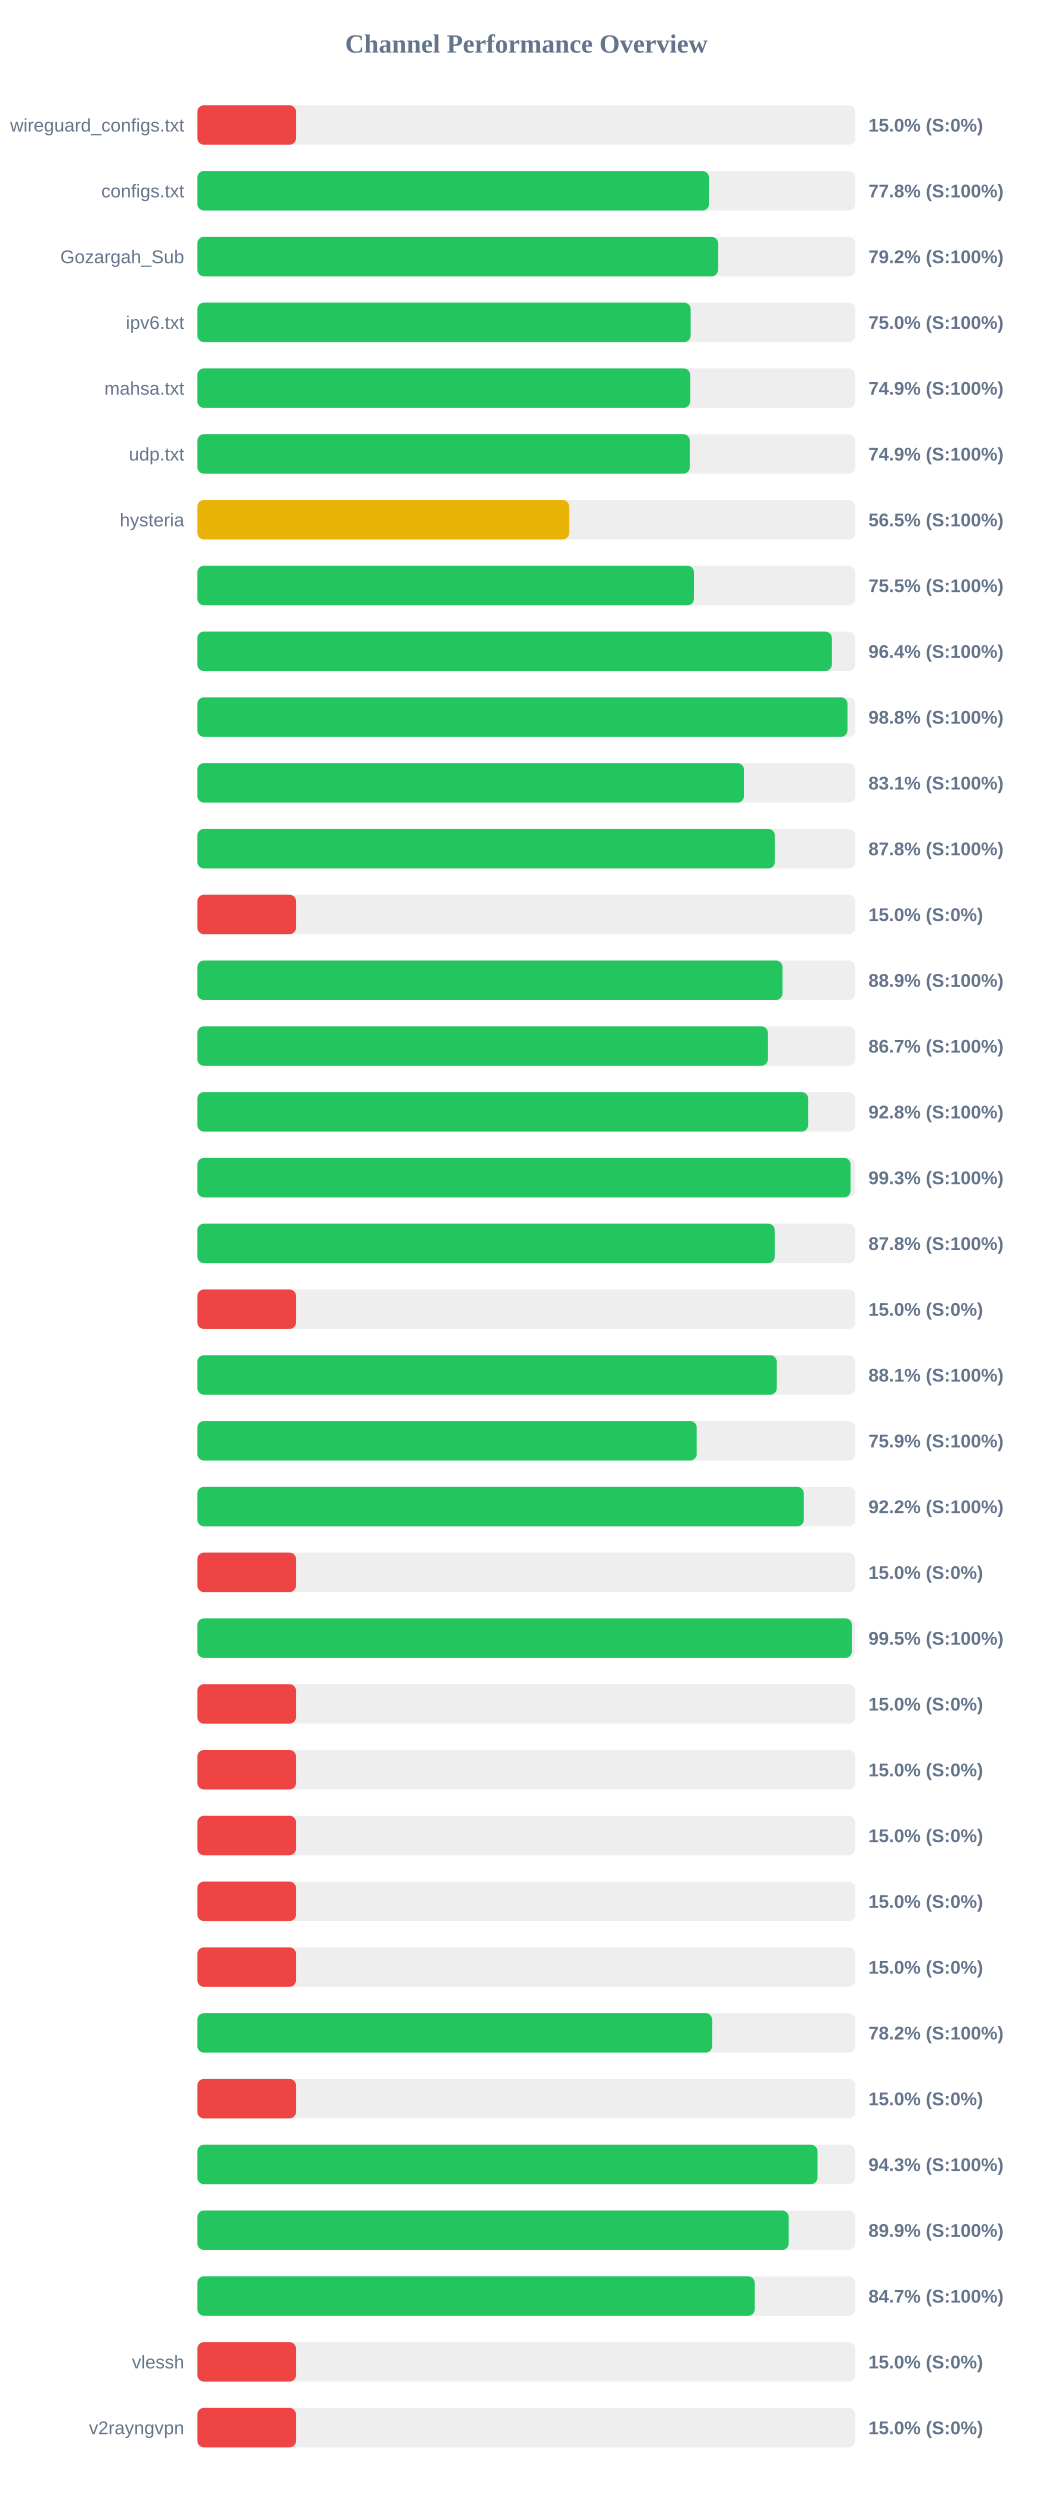
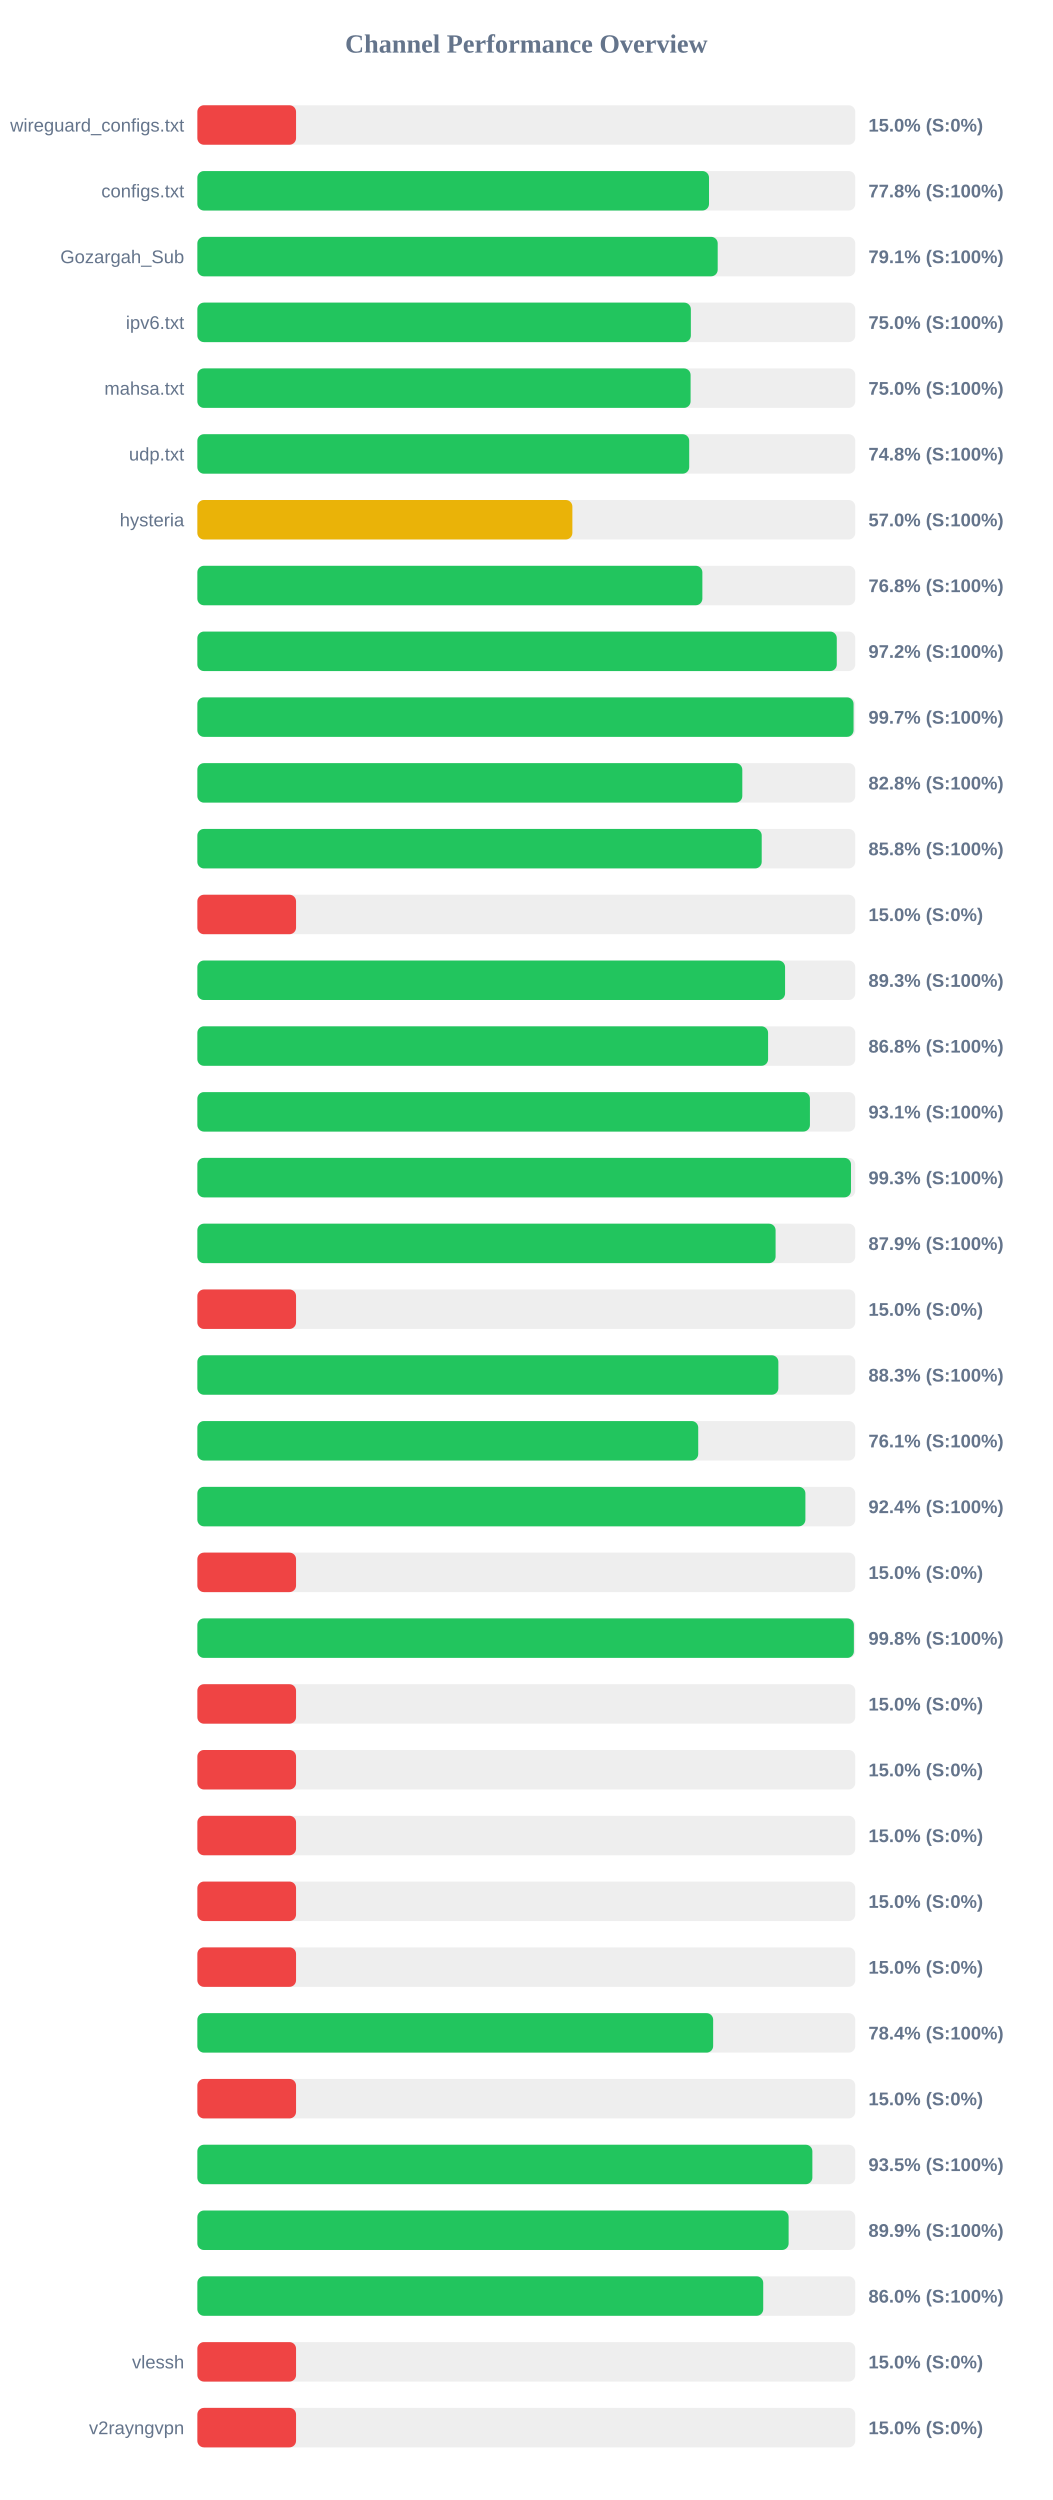
<svg xmlns="http://www.w3.org/2000/svg" width="800" height="1900" version="1.1">
  <style>
        .row { font: 14px Arial; fill: #64748b; }
        .score { font: bold 14px Arial; fill: #64748b; }
    </style>
  <text x="400" y="40" text-anchor="middle" font-size="20px" font-weight="bold" fill="#64748b">Channel Performance Overview</text>
  <rect x="150" y="80" width="500" height="30" fill="#eee" rx="5" />
  <rect x="150" y="80" width="75.0" height="30" fill="#ef4444" rx="5" />
  <text x="140" y="100" text-anchor="end" class="row">wireguard_configs.txt</text>
  <text x="660" y="100" text-anchor="start" class="score">15.0% (S:0%)</text>
  <rect x="150" y="130" width="500" height="30" fill="#eee" rx="5" />
  <rect x="150" y="130" width="388.85" height="30" fill="#22c55e" rx="5" />
  <text x="140" y="150" text-anchor="end" class="row">configs.txt</text>
  <text x="660" y="150" text-anchor="start" class="score">77.8% (S:100%)</text>
  <rect x="150" y="180" width="500" height="30" fill="#eee" rx="5" />
-   <rect x="150" y="180" width="395.75" height="30" fill="#22c55e" rx="5" />
+   <rect x="150" y="180" width="395.45" height="30" fill="#22c55e" rx="5" />
  <text x="140" y="200" text-anchor="end" class="row">Gozargah_Sub</text>
-   <text x="660" y="200" text-anchor="start" class="score">79.2% (S:100%)</text>
+   <text x="660" y="200" text-anchor="start" class="score">79.1% (S:100%)</text>
  <rect x="150" y="230" width="500" height="30" fill="#eee" rx="5" />
-   <rect x="150" y="230" width="374.9" height="30" fill="#22c55e" rx="5" />
+   <rect x="150" y="230" width="375.05" height="30" fill="#22c55e" rx="5" />
  <text x="140" y="250" text-anchor="end" class="row">ipv6.txt</text>
  <text x="660" y="250" text-anchor="start" class="score">75.0% (S:100%)</text>
  <rect x="150" y="280" width="500" height="30" fill="#eee" rx="5" />
-   <rect x="150" y="280" width="374.55" height="30" fill="#22c55e" rx="5" />
+   <rect x="150" y="280" width="374.85" height="30" fill="#22c55e" rx="5" />
  <text x="140" y="300" text-anchor="end" class="row">mahsa.txt</text>
-   <text x="660" y="300" text-anchor="start" class="score">74.9% (S:100%)</text>
+   <text x="660" y="300" text-anchor="start" class="score">75.0% (S:100%)</text>
  <rect x="150" y="330" width="500" height="30" fill="#eee" rx="5" />
-   <rect x="150" y="330" width="374.3" height="30" fill="#22c55e" rx="5" />
+   <rect x="150" y="330" width="373.8" height="30" fill="#22c55e" rx="5" />
  <text x="140" y="350" text-anchor="end" class="row">udp.txt</text>
-   <text x="660" y="350" text-anchor="start" class="score">74.9% (S:100%)</text>
+   <text x="660" y="350" text-anchor="start" class="score">74.8% (S:100%)</text>
  <rect x="150" y="380" width="500" height="30" fill="#eee" rx="5" />
-   <rect x="150" y="380" width="282.6" height="30" fill="#eab308" rx="5" />
+   <rect x="150" y="380" width="285.0" height="30" fill="#eab308" rx="5" />
  <text x="140" y="400" text-anchor="end" class="row">hysteria</text>
-   <text x="660" y="400" text-anchor="start" class="score">56.5% (S:100%)</text>
+   <text x="660" y="400" text-anchor="start" class="score">57.0% (S:100%)</text>
  <rect x="150" y="430" width="500" height="30" fill="#eee" rx="5" />
-   <rect x="150" y="430" width="377.45" height="30" fill="#22c55e" rx="5" />
+   <rect x="150" y="430" width="383.8" height="30" fill="#22c55e" rx="5" />
  <text x="140" y="450" text-anchor="end" class="row" />
-   <text x="660" y="450" text-anchor="start" class="score">75.5% (S:100%)</text>
+   <text x="660" y="450" text-anchor="start" class="score">76.8% (S:100%)</text>
  <rect x="150" y="480" width="500" height="30" fill="#eee" rx="5" />
-   <rect x="150" y="480" width="482.2" height="30" fill="#22c55e" rx="5" />
+   <rect x="150" y="480" width="485.95" height="30" fill="#22c55e" rx="5" />
  <text x="140" y="500" text-anchor="end" class="row" />
-   <text x="660" y="500" text-anchor="start" class="score">96.4% (S:100%)</text>
+   <text x="660" y="500" text-anchor="start" class="score">97.2% (S:100%)</text>
  <rect x="150" y="530" width="500" height="30" fill="#eee" rx="5" />
-   <rect x="150" y="530" width="494.1" height="30" fill="#22c55e" rx="5" />
+   <rect x="150" y="530" width="498.7" height="30" fill="#22c55e" rx="5" />
  <text x="140" y="550" text-anchor="end" class="row" />
-   <text x="660" y="550" text-anchor="start" class="score">98.8% (S:100%)</text>
+   <text x="660" y="550" text-anchor="start" class="score">99.7% (S:100%)</text>
  <rect x="150" y="580" width="500" height="30" fill="#eee" rx="5" />
-   <rect x="150" y="580" width="415.45" height="30" fill="#22c55e" rx="5" />
+   <rect x="150" y="580" width="414.15" height="30" fill="#22c55e" rx="5" />
  <text x="140" y="600" text-anchor="end" class="row" />
-   <text x="660" y="600" text-anchor="start" class="score">83.1% (S:100%)</text>
+   <text x="660" y="600" text-anchor="start" class="score">82.8% (S:100%)</text>
  <rect x="150" y="630" width="500" height="30" fill="#eee" rx="5" />
-   <rect x="150" y="630" width="438.9" height="30" fill="#22c55e" rx="5" />
+   <rect x="150" y="630" width="428.9" height="30" fill="#22c55e" rx="5" />
  <text x="140" y="650" text-anchor="end" class="row" />
-   <text x="660" y="650" text-anchor="start" class="score">87.8% (S:100%)</text>
+   <text x="660" y="650" text-anchor="start" class="score">85.8% (S:100%)</text>
  <rect x="150" y="680" width="500" height="30" fill="#eee" rx="5" />
  <rect x="150" y="680" width="75.0" height="30" fill="#ef4444" rx="5" />
  <text x="140" y="700" text-anchor="end" class="row" />
  <text x="660" y="700" text-anchor="start" class="score">15.0% (S:0%)</text>
  <rect x="150" y="730" width="500" height="30" fill="#eee" rx="5" />
-   <rect x="150" y="730" width="444.7" height="30" fill="#22c55e" rx="5" />
+   <rect x="150" y="730" width="446.65" height="30" fill="#22c55e" rx="5" />
  <text x="140" y="750" text-anchor="end" class="row" />
-   <text x="660" y="750" text-anchor="start" class="score">88.9% (S:100%)</text>
+   <text x="660" y="750" text-anchor="start" class="score">89.3% (S:100%)</text>
  <rect x="150" y="780" width="500" height="30" fill="#eee" rx="5" />
-   <rect x="150" y="780" width="433.6" height="30" fill="#22c55e" rx="5" />
+   <rect x="150" y="780" width="433.75" height="30" fill="#22c55e" rx="5" />
  <text x="140" y="800" text-anchor="end" class="row" />
-   <text x="660" y="800" text-anchor="start" class="score">86.7% (S:100%)</text>
+   <text x="660" y="800" text-anchor="start" class="score">86.8% (S:100%)</text>
  <rect x="150" y="830" width="500" height="30" fill="#eee" rx="5" />
-   <rect x="150" y="830" width="464.2" height="30" fill="#22c55e" rx="5" />
+   <rect x="150" y="830" width="465.55" height="30" fill="#22c55e" rx="5" />
  <text x="140" y="850" text-anchor="end" class="row" />
-   <text x="660" y="850" text-anchor="start" class="score">92.8% (S:100%)</text>
+   <text x="660" y="850" text-anchor="start" class="score">93.1% (S:100%)</text>
  <rect x="150" y="880" width="500" height="30" fill="#eee" rx="5" />
-   <rect x="150" y="880" width="496.45" height="30" fill="#22c55e" rx="5" />
+   <rect x="150" y="880" width="496.75" height="30" fill="#22c55e" rx="5" />
  <text x="140" y="900" text-anchor="end" class="row" />
  <text x="660" y="900" text-anchor="start" class="score">99.3% (S:100%)</text>
  <rect x="150" y="930" width="500" height="30" fill="#eee" rx="5" />
-   <rect x="150" y="930" width="438.85" height="30" fill="#22c55e" rx="5" />
+   <rect x="150" y="930" width="439.45" height="30" fill="#22c55e" rx="5" />
  <text x="140" y="950" text-anchor="end" class="row" />
-   <text x="660" y="950" text-anchor="start" class="score">87.8% (S:100%)</text>
+   <text x="660" y="950" text-anchor="start" class="score">87.9% (S:100%)</text>
  <rect x="150" y="980" width="500" height="30" fill="#eee" rx="5" />
  <rect x="150" y="980" width="75.0" height="30" fill="#ef4444" rx="5" />
  <text x="140" y="1000" text-anchor="end" class="row" />
  <text x="660" y="1000" text-anchor="start" class="score">15.0% (S:0%)</text>
  <rect x="150" y="1030" width="500" height="30" fill="#eee" rx="5" />
-   <rect x="150" y="1030" width="440.35" height="30" fill="#22c55e" rx="5" />
+   <rect x="150" y="1030" width="441.55" height="30" fill="#22c55e" rx="5" />
  <text x="140" y="1050" text-anchor="end" class="row" />
-   <text x="660" y="1050" text-anchor="start" class="score">88.1% (S:100%)</text>
+   <text x="660" y="1050" text-anchor="start" class="score">88.3% (S:100%)</text>
  <rect x="150" y="1080" width="500" height="30" fill="#eee" rx="5" />
-   <rect x="150" y="1080" width="379.5" height="30" fill="#22c55e" rx="5" />
+   <rect x="150" y="1080" width="380.65" height="30" fill="#22c55e" rx="5" />
  <text x="140" y="1100" text-anchor="end" class="row" />
-   <text x="660" y="1100" text-anchor="start" class="score">75.9% (S:100%)</text>
+   <text x="660" y="1100" text-anchor="start" class="score">76.1% (S:100%)</text>
  <rect x="150" y="1130" width="500" height="30" fill="#eee" rx="5" />
-   <rect x="150" y="1130" width="460.9" height="30" fill="#22c55e" rx="5" />
+   <rect x="150" y="1130" width="462.1" height="30" fill="#22c55e" rx="5" />
  <text x="140" y="1150" text-anchor="end" class="row" />
-   <text x="660" y="1150" text-anchor="start" class="score">92.2% (S:100%)</text>
+   <text x="660" y="1150" text-anchor="start" class="score">92.4% (S:100%)</text>
  <rect x="150" y="1180" width="500" height="30" fill="#eee" rx="5" />
  <rect x="150" y="1180" width="75.0" height="30" fill="#ef4444" rx="5" />
  <text x="140" y="1200" text-anchor="end" class="row" />
  <text x="660" y="1200" text-anchor="start" class="score">15.0% (S:0%)</text>
  <rect x="150" y="1230" width="500" height="30" fill="#eee" rx="5" />
-   <rect x="150" y="1230" width="497.45" height="30" fill="#22c55e" rx="5" />
+   <rect x="150" y="1230" width="498.95" height="30" fill="#22c55e" rx="5" />
  <text x="140" y="1250" text-anchor="end" class="row" />
-   <text x="660" y="1250" text-anchor="start" class="score">99.5% (S:100%)</text>
+   <text x="660" y="1250" text-anchor="start" class="score">99.8% (S:100%)</text>
  <rect x="150" y="1280" width="500" height="30" fill="#eee" rx="5" />
  <rect x="150" y="1280" width="75.0" height="30" fill="#ef4444" rx="5" />
  <text x="140" y="1300" text-anchor="end" class="row" />
  <text x="660" y="1300" text-anchor="start" class="score">15.0% (S:0%)</text>
  <rect x="150" y="1330" width="500" height="30" fill="#eee" rx="5" />
  <rect x="150" y="1330" width="75.0" height="30" fill="#ef4444" rx="5" />
  <text x="140" y="1350" text-anchor="end" class="row" />
  <text x="660" y="1350" text-anchor="start" class="score">15.0% (S:0%)</text>
  <rect x="150" y="1380" width="500" height="30" fill="#eee" rx="5" />
  <rect x="150" y="1380" width="75.0" height="30" fill="#ef4444" rx="5" />
  <text x="140" y="1400" text-anchor="end" class="row" />
  <text x="660" y="1400" text-anchor="start" class="score">15.0% (S:0%)</text>
  <rect x="150" y="1430" width="500" height="30" fill="#eee" rx="5" />
  <rect x="150" y="1430" width="75.0" height="30" fill="#ef4444" rx="5" />
  <text x="140" y="1450" text-anchor="end" class="row" />
  <text x="660" y="1450" text-anchor="start" class="score">15.0% (S:0%)</text>
  <rect x="150" y="1480" width="500" height="30" fill="#eee" rx="5" />
  <rect x="150" y="1480" width="75.0" height="30" fill="#ef4444" rx="5" />
  <text x="140" y="1500" text-anchor="end" class="row" />
  <text x="660" y="1500" text-anchor="start" class="score">15.0% (S:0%)</text>
  <rect x="150" y="1530" width="500" height="30" fill="#eee" rx="5" />
-   <rect x="150" y="1530" width="391.25" height="30" fill="#22c55e" rx="5" />
+   <rect x="150" y="1530" width="392.0" height="30" fill="#22c55e" rx="5" />
  <text x="140" y="1550" text-anchor="end" class="row" />
-   <text x="660" y="1550" text-anchor="start" class="score">78.2% (S:100%)</text>
+   <text x="660" y="1550" text-anchor="start" class="score">78.4% (S:100%)</text>
  <rect x="150" y="1580" width="500" height="30" fill="#eee" rx="5" />
  <rect x="150" y="1580" width="75.0" height="30" fill="#ef4444" rx="5" />
  <text x="140" y="1600" text-anchor="end" class="row" />
  <text x="660" y="1600" text-anchor="start" class="score">15.0% (S:0%)</text>
  <rect x="150" y="1630" width="500" height="30" fill="#eee" rx="5" />
-   <rect x="150" y="1630" width="471.3" height="30" fill="#22c55e" rx="5" />
+   <rect x="150" y="1630" width="467.4" height="30" fill="#22c55e" rx="5" />
  <text x="140" y="1650" text-anchor="end" class="row" />
-   <text x="660" y="1650" text-anchor="start" class="score">94.3% (S:100%)</text>
+   <text x="660" y="1650" text-anchor="start" class="score">93.5% (S:100%)</text>
  <rect x="150" y="1680" width="500" height="30" fill="#eee" rx="5" />
-   <rect x="150" y="1680" width="449.4" height="30" fill="#22c55e" rx="5" />
+   <rect x="150" y="1680" width="449.35" height="30" fill="#22c55e" rx="5" />
  <text x="140" y="1700" text-anchor="end" class="row" />
  <text x="660" y="1700" text-anchor="start" class="score">89.9% (S:100%)</text>
  <rect x="150" y="1730" width="500" height="30" fill="#eee" rx="5" />
-   <rect x="150" y="1730" width="423.6" height="30" fill="#22c55e" rx="5" />
+   <rect x="150" y="1730" width="430.05" height="30" fill="#22c55e" rx="5" />
  <text x="140" y="1750" text-anchor="end" class="row" />
-   <text x="660" y="1750" text-anchor="start" class="score">84.7% (S:100%)</text>
+   <text x="660" y="1750" text-anchor="start" class="score">86.0% (S:100%)</text>
  <rect x="150" y="1780" width="500" height="30" fill="#eee" rx="5" />
  <rect x="150" y="1780" width="75.0" height="30" fill="#ef4444" rx="5" />
  <text x="140" y="1800" text-anchor="end" class="row">vlessh</text>
  <text x="660" y="1800" text-anchor="start" class="score">15.0% (S:0%)</text>
  <rect x="150" y="1830" width="500" height="30" fill="#eee" rx="5" />
  <rect x="150" y="1830" width="75.0" height="30" fill="#ef4444" rx="5" />
  <text x="140" y="1850" text-anchor="end" class="row">v2rayngvpn</text>
  <text x="660" y="1850" text-anchor="start" class="score">15.0% (S:0%)</text>
</svg>
